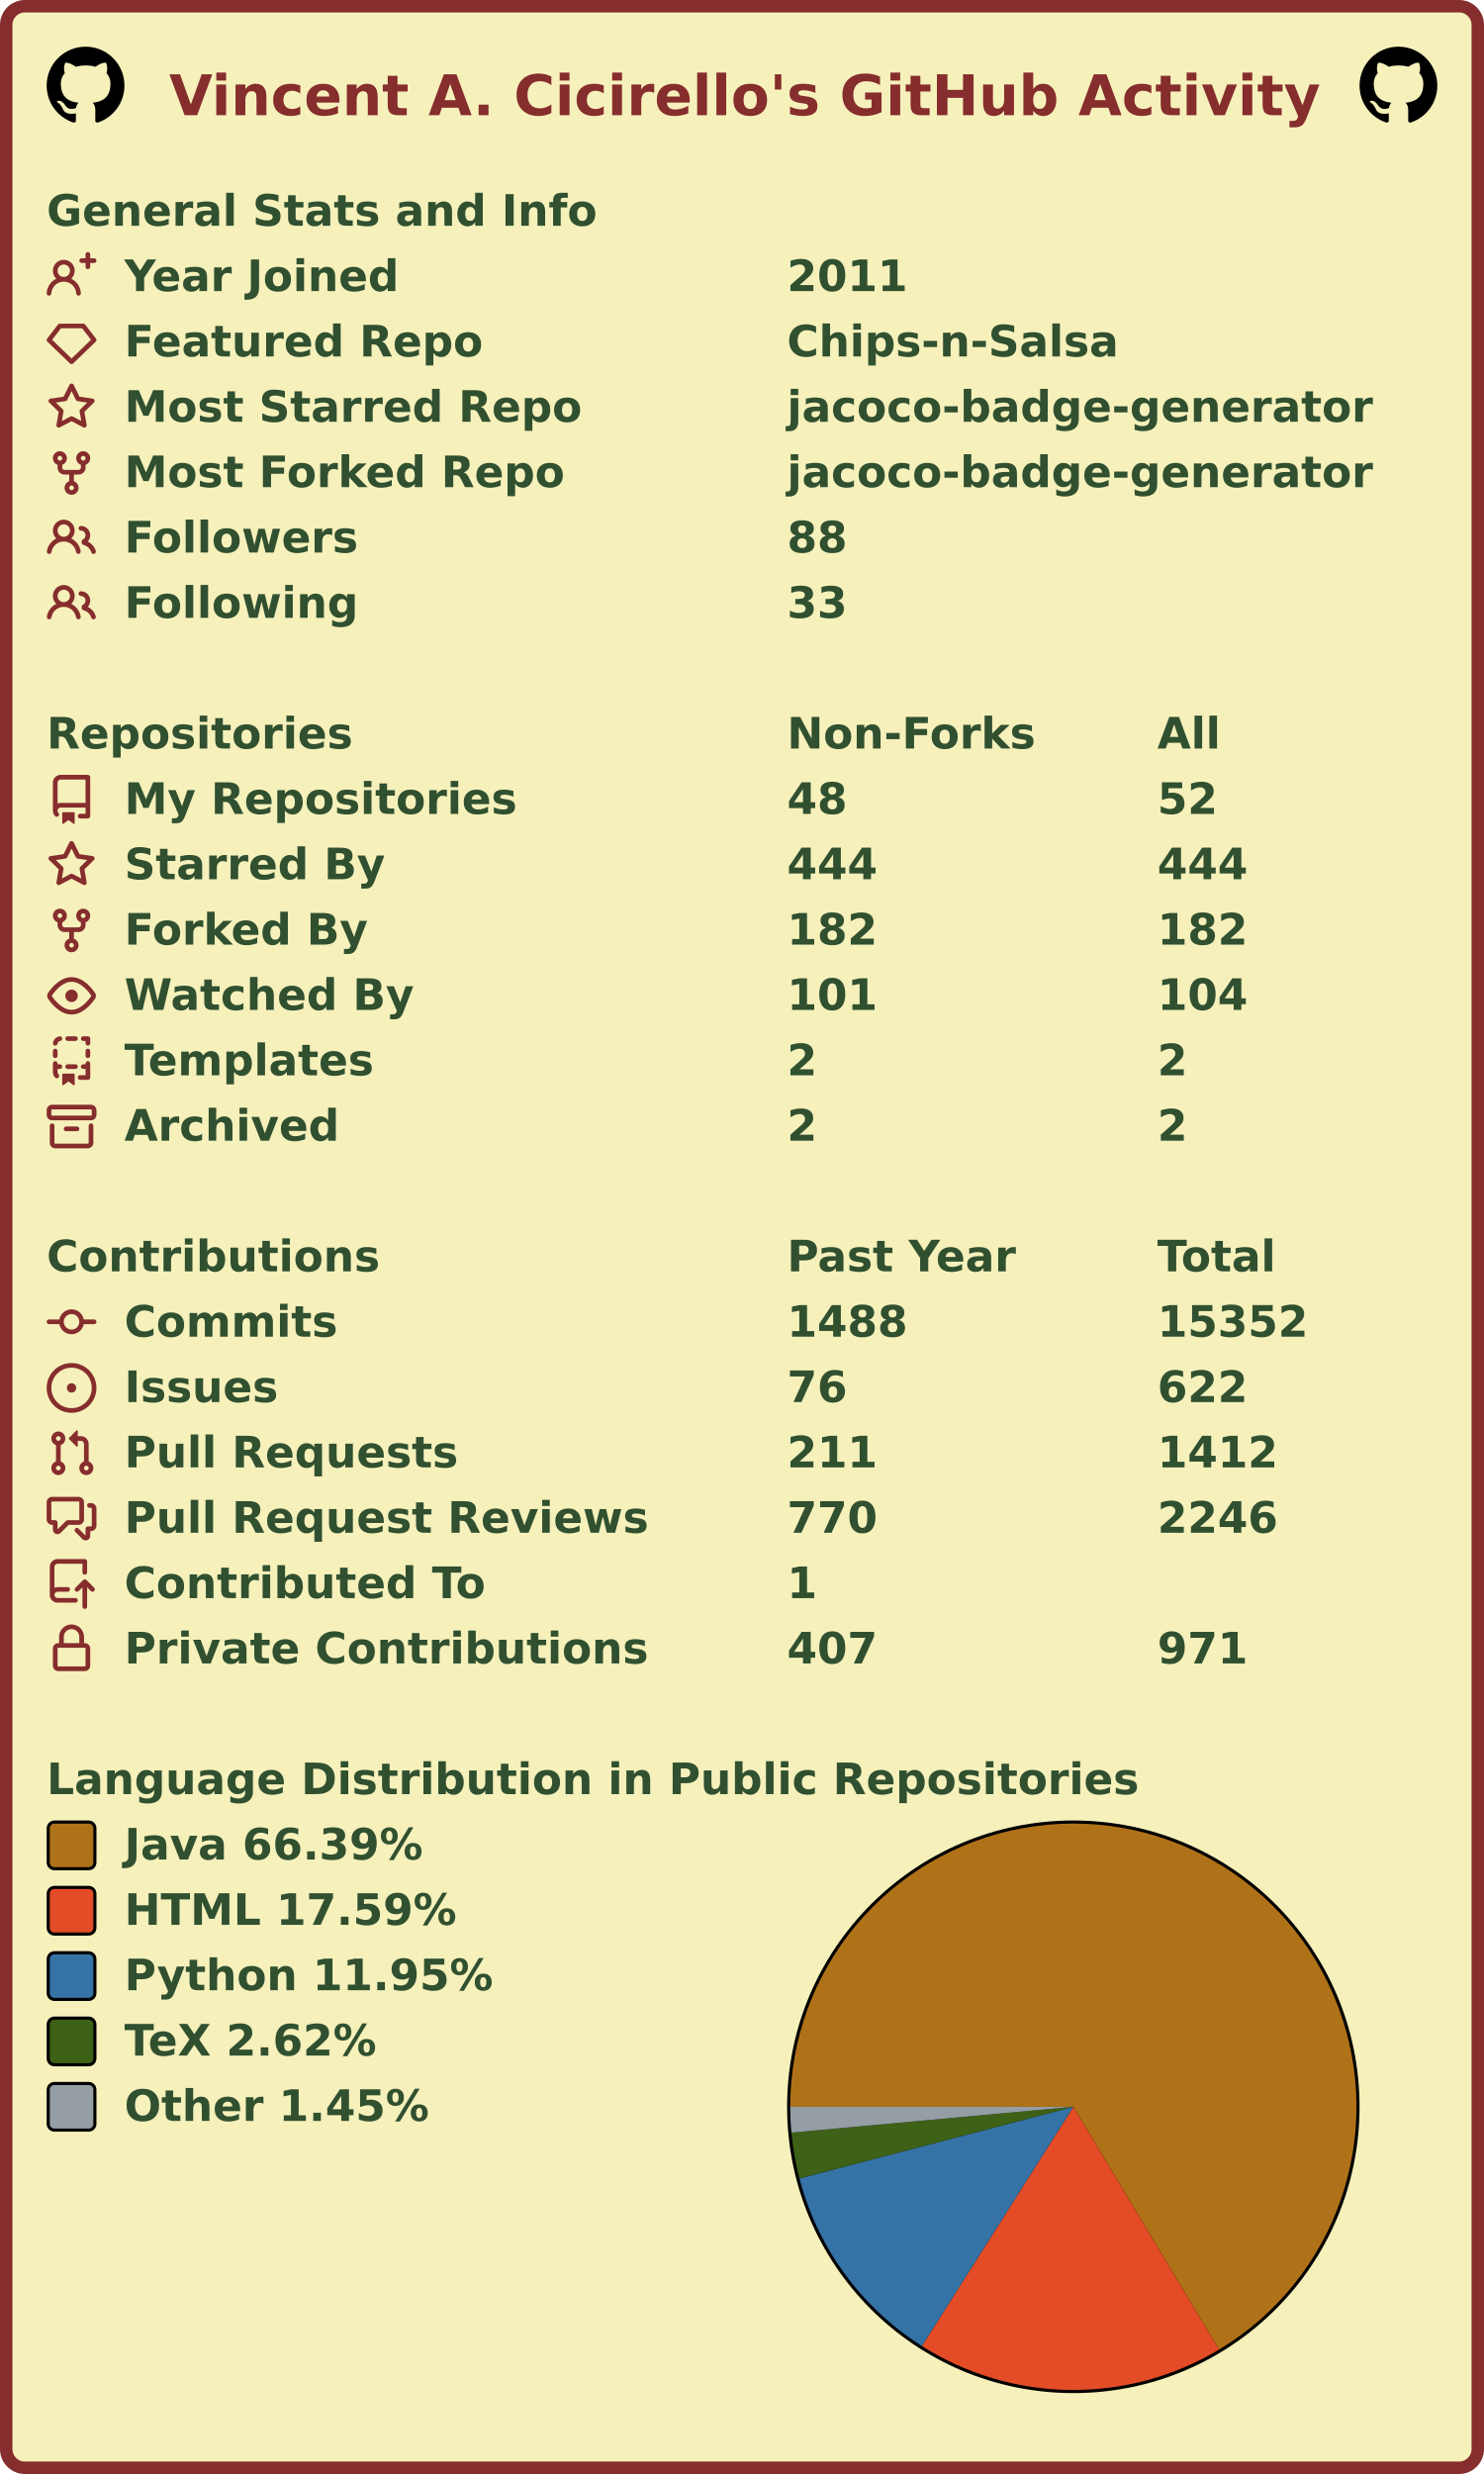
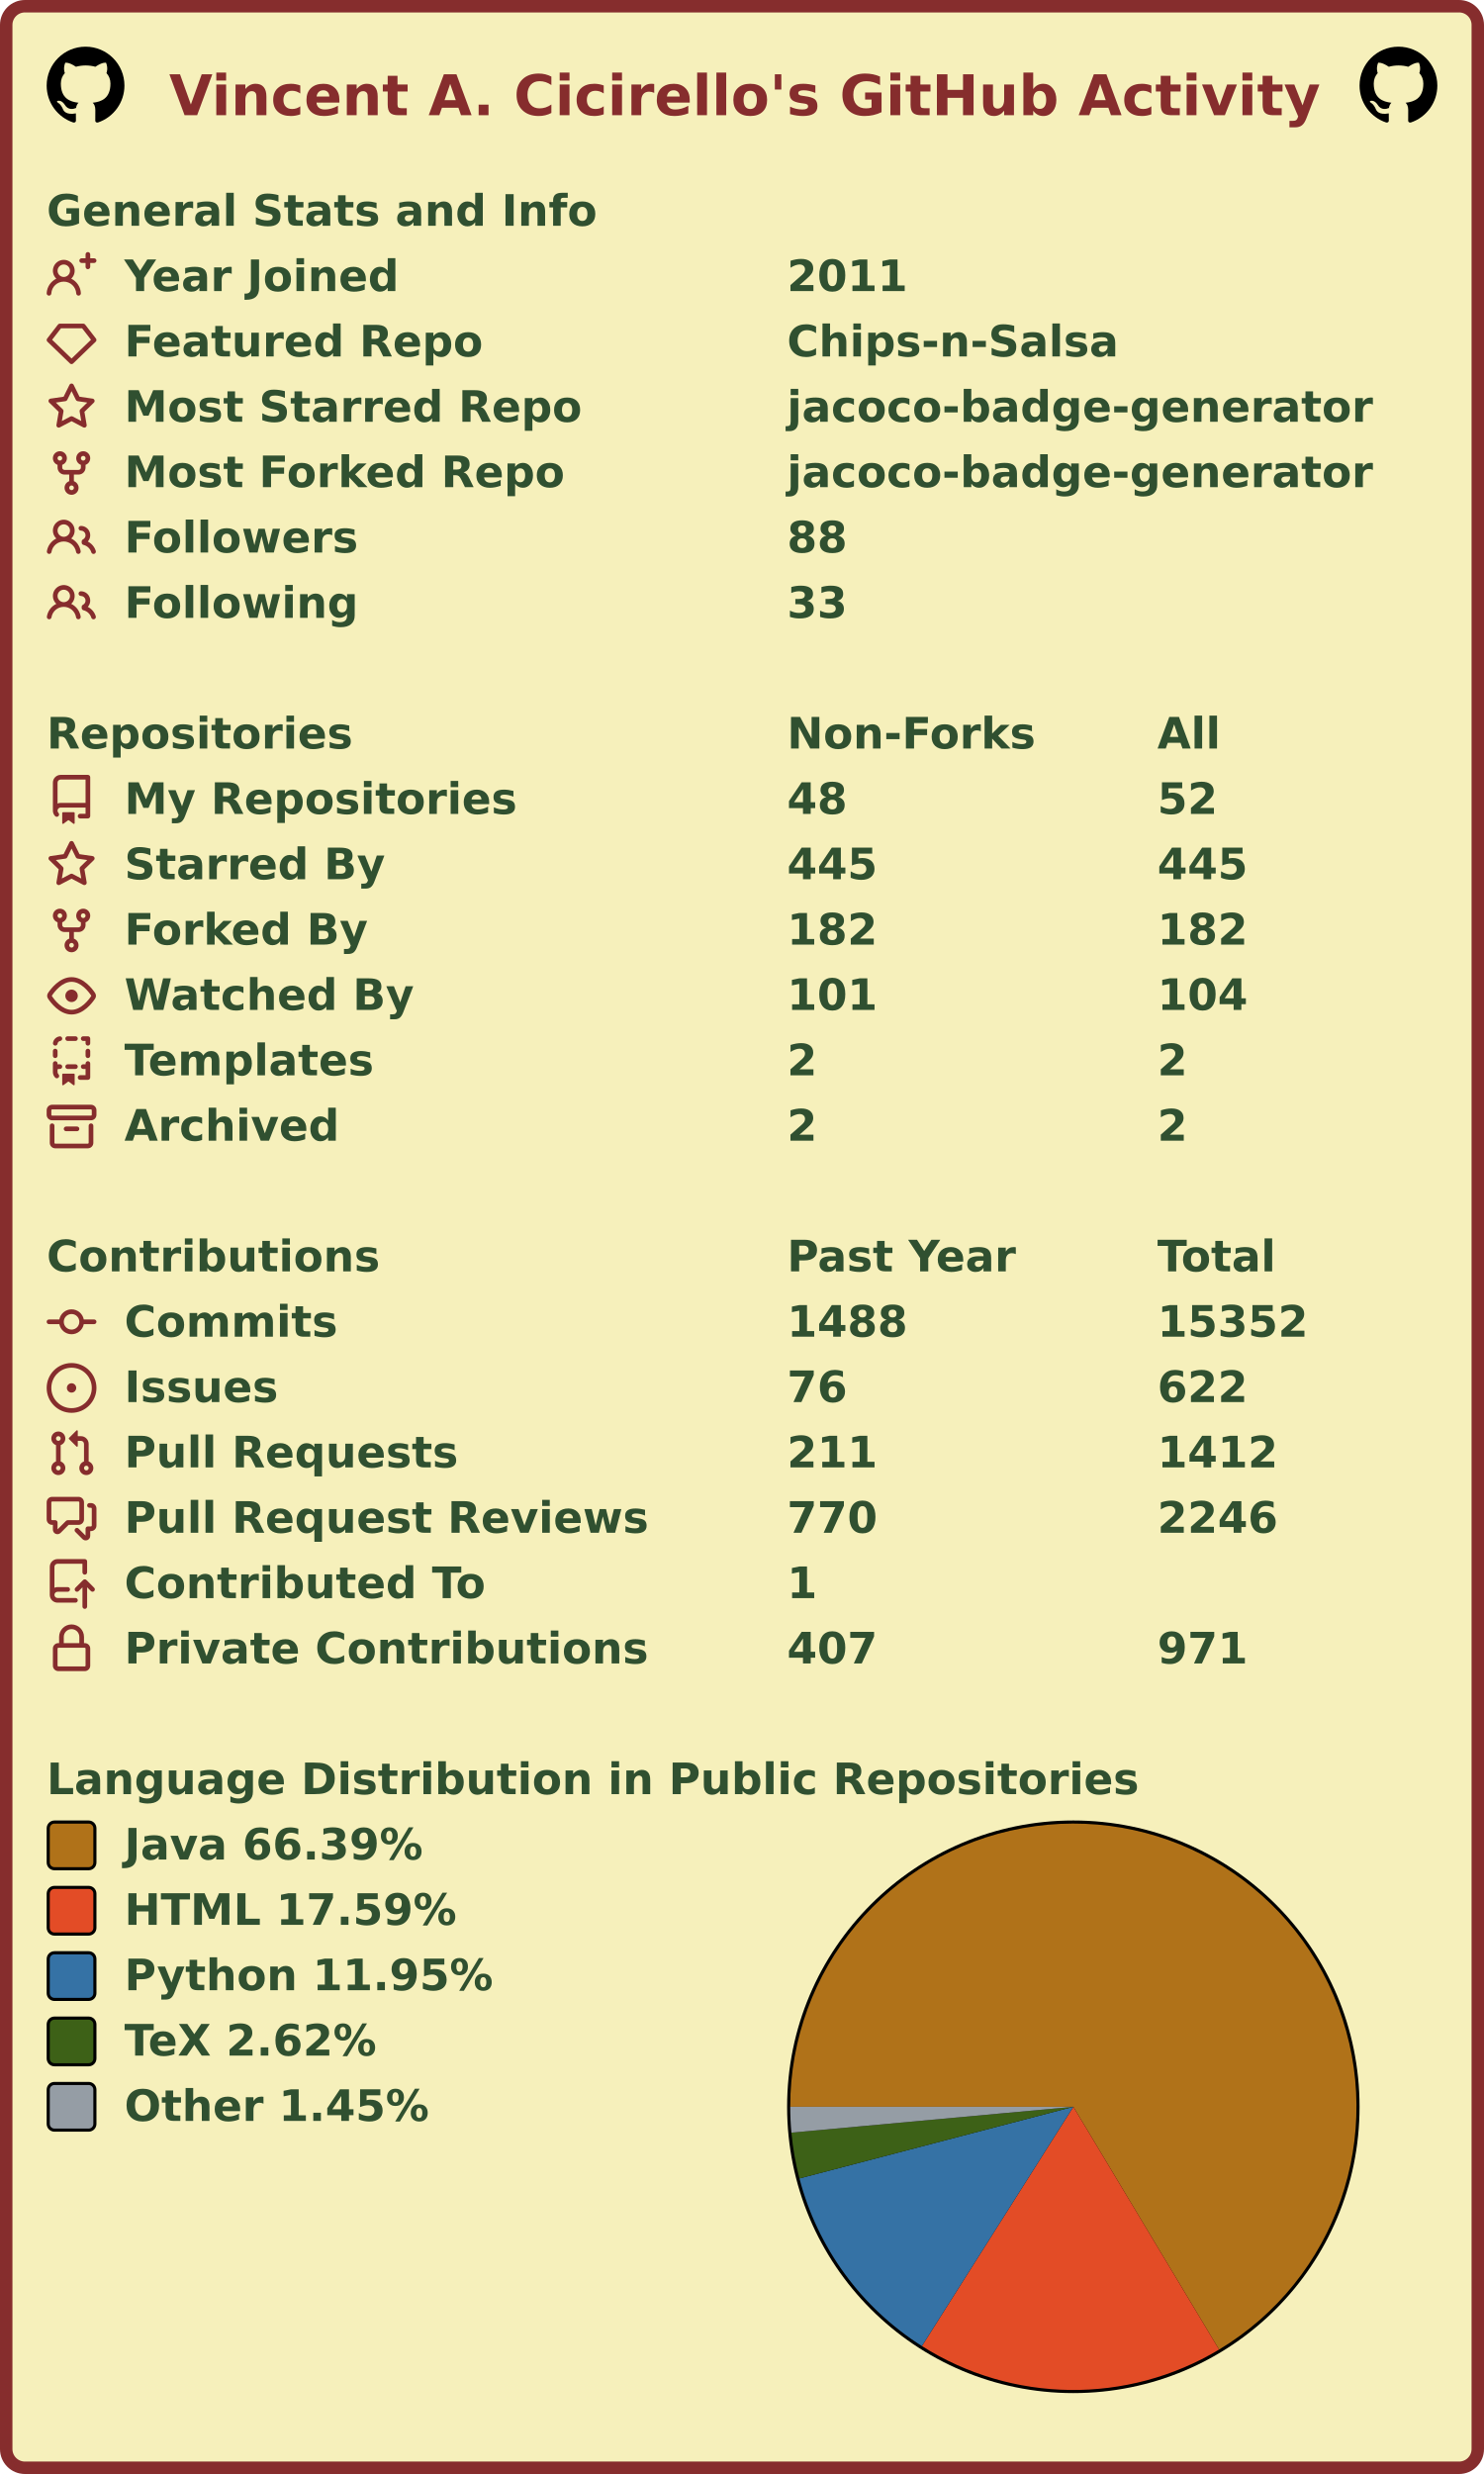
<svg xmlns="http://www.w3.org/2000/svg" width="477" height="795" viewBox="0 0 477 795" lang="en" xml:lang="en">
  <rect x="2" y="2" stroke-width="4" rx="6" width="473" height="791" stroke="#862d2d" fill="#f6f0bb" />
  <g font-weight="600" font-size="110pt" font-family="Verdana,Geneva,DejaVu Sans,sans-serif" text-rendering="geometricPrecision">
    <text x="442" y="301" lengthAdjust="spacingAndGlyphs" textLength="2985" transform="scale(0.123)" fill="#862d2d">Vincent A. Cicirello's GitHub Activity</text>
    <svg x="15" y="15" width="25" height="25" viewBox="0 0 16 16">
      <path fill="#000000" fill-rule="evenodd" d="M8 0C3.58 0 0 3.58 0 8c0 3.54 2.29 6.53 5.47 7.59.4.07.55-.17.55-.38 0-.19-.01-.82-.01-1.49-2.01.37-2.53-.49-2.69-.94-.09-.23-.48-.94-.82-1.13-.28-.15-.68-.52-.01-.53.63-.01 1.08.58 1.23.82.72 1.21 1.87.87 2.33.66.07-.52.28-.87.51-1.07-1.78-.2-3.64-.89-3.64-3.95 0-.87.31-1.59.82-2.15-.08-.2-.36-1.02.08-2.12 0 0 .67-.21 2.2.82.64-.18 1.32-.27 2-.27.68 0 1.36.09 2 .27 1.53-1.04 2.2-.82 2.2-.82.44 1.1.16 1.92.08 2.12.51.56.82 1.27.82 2.15 0 3.07-1.87 3.75-3.65 3.95.29.25.54.73.54 1.48 0 1.07-.01 1.93-.01 2.2 0 .21.15.46.55.38A8.013 8.013 0 0016 8c0-4.42-3.58-8-8-8z" />
    </svg>
    <svg x="437" y="15" width="25" height="25" viewBox="0 0 16 16">
      <path fill="#000000" fill-rule="evenodd" d="M8 0C3.58 0 0 3.58 0 8c0 3.54 2.29 6.53 5.47 7.59.4.07.55-.17.55-.38 0-.19-.01-.82-.01-1.49-2.01.37-2.53-.49-2.69-.94-.09-.23-.48-.94-.82-1.13-.28-.15-.68-.52-.01-.53.63-.01 1.08.58 1.23.82.72 1.21 1.87.87 2.33.66.07-.52.28-.87.51-1.07-1.78-.2-3.64-.89-3.64-3.95 0-.87.31-1.59.82-2.15-.08-.2-.36-1.02.08-2.12 0 0 .67-.21 2.2.82.64-.18 1.32-.27 2-.27.68 0 1.36.09 2 .27 1.53-1.04 2.2-.82 2.2-.82.44 1.1.16 1.92.08 2.12.51.56.82 1.27.82 2.15 0 3.07-1.87 3.75-3.65 3.95.29.25.54.73.54 1.48 0 1.07-.01 1.93-.01 2.2 0 .21.15.46.55.38A8.013 8.013 0 0016 8c0-4.42-3.58-8-8-8z" />
    </svg>
    <g transform="translate(0, 60)" fill="#305030">
      <g transform="translate(15, 0)">
        <g transform="scale(0.095)">
          <text x="0" y="132" textLength="1851" lengthAdjust="spacingAndGlyphs">General Stats and Info</text>
        </g>
      </g>
      <g transform="translate(15, 21)">
        <path fill="#862d2d" fill-rule="evenodd" d="M13.25 0a.75.75 0 01.75.75V2h1.25a.75.75 0 010 1.5H14v1.25a.75.75 0 01-1.5 0V3.5h-1.25a.75.75 0 010-1.5h1.25V.75a.75.75 0 01.75-.75zM5.5 4a2 2 0 100 4 2 2 0 000-4zm2.4 4.548a3.5 3.5 0 10-4.799 0 5.527 5.527 0 00-3.1 4.66.75.75 0 101.498.085A4.01 4.01 0 015.5 9.5a4.01 4.01 0 014.001 3.793.75.75 0 101.498-.086 5.527 5.527 0 00-3.1-4.659z" />
        <g transform="scale(0.095)">
          <text lengthAdjust="spacingAndGlyphs" textLength="932" x="263" y="132">Year Joined</text>
          <text lengthAdjust="spacingAndGlyphs" textLength="420" x="2505" y="132">2011</text>
        </g>
      </g>
      <g transform="translate(15, 42)">
        <path fill="#862d2d" fill-rule="evenodd" d="M3.637 2.291A.75.75 0 014.23 2h7.54a.75.75 0 01.593.291l3.48 4.5a.75.75 0 01-.072.999l-7.25 7a.75.75 0 01-1.042 0l-7.25-7a.75.75 0 01-.072-.999l3.48-4.5zM4.598 3.5L1.754 7.177 8 13.207l6.246-6.03L11.402 3.5H4.598z" />
        <g transform="scale(0.095)">
          <text lengthAdjust="spacingAndGlyphs" textLength="1215" x="263" y="132">Featured Repo</text>
          <text lengthAdjust="spacingAndGlyphs" textLength="1120" x="2505" y="132">Chips-n-Salsa</text>
        </g>
      </g>
      <g transform="translate(15, 63)">
        <path fill="#862d2d" fill-rule="evenodd" d="M8 .25a.75.75 0 01.673.418l1.882 3.815 4.21.612a.75.75 0 01.416 1.279l-3.046 2.97.719 4.192a.75.75 0 01-1.088.791L8 12.347l-3.766 1.98a.75.75 0 01-1.088-.79l.72-4.194L.818 6.374a.75.75 0 01.416-1.28l4.21-.611L7.327.668A.75.75 0 018 .25zm0 2.445L6.615 5.5a.75.75 0 01-.564.41l-3.097.45 2.24 2.184a.75.75 0 01.216.664l-.528 3.084 2.769-1.456a.75.75 0 01.698 0l2.77 1.456-.53-3.084a.75.75 0 01.216-.664l2.24-2.183-3.096-.45a.75.75 0 01-.564-.41L8 2.694v.001z" />
        <g transform="scale(0.095)">
          <text lengthAdjust="spacingAndGlyphs" textLength="1532" x="263" y="132">Most Starred Repo</text>
          <text lengthAdjust="spacingAndGlyphs" textLength="1986" x="2505" y="132">jacoco-badge-generator</text>
        </g>
      </g>
      <g transform="translate(15, 84)">
        <path fill="#862d2d" fill-rule="evenodd" d="M5 3.25a.75.75 0 11-1.5 0 .75.75 0 011.5 0zm0 2.122a2.25 2.25 0 10-1.5 0v.878A2.25 2.25 0 005.75 8.5h1.5v2.128a2.251 2.251 0 101.5 0V8.5h1.5a2.25 2.25 0 002.25-2.25v-.878a2.25 2.25 0 10-1.5 0v.878a.75.75 0 01-.75.75h-4.5A.75.75 0 015 6.25v-.878zm3.75 7.378a.75.75 0 11-1.5 0 .75.75 0 011.5 0zm3-8.75a.75.75 0 100-1.5.75.75 0 000 1.5z" />
        <g transform="scale(0.095)">
          <text lengthAdjust="spacingAndGlyphs" textLength="1485" x="263" y="132">Most Forked Repo</text>
          <text lengthAdjust="spacingAndGlyphs" textLength="1986" x="2505" y="132">jacoco-badge-generator</text>
        </g>
      </g>
      <g transform="translate(15, 105)">
        <path fill="#862d2d" fill-rule="evenodd" d="M5.5 3.5a2 2 0 100 4 2 2 0 000-4zM2 5.5a3.5 3.5 0 115.898 2.549 5.507 5.507 0 013.034 4.084.75.75 0 11-1.482.235 4.001 4.001 0 00-7.9 0 .75.75 0 01-1.482-.236A5.507 5.507 0 013.102 8.05 3.49 3.49 0 012 5.5zM11 4a.75.75 0 100 1.5 1.5 1.5 0 01.666 2.844.75.75 0 00-.416.672v.352a.75.75 0 00.574.73c1.2.289 2.162 1.2 2.522 2.372a.75.75 0 101.434-.44 5.01 5.01 0 00-2.56-3.012A3 3 0 0011 4z" />
        <g transform="scale(0.095)">
          <text lengthAdjust="spacingAndGlyphs" textLength="778" x="263" y="132">Followers</text>
          <text lengthAdjust="spacingAndGlyphs" textLength="210" x="2505" y="132">88</text>
        </g>
      </g>
      <g transform="translate(15, 126)">
        <path fill="#862d2d" fill-rule="evenodd" d="M5.5 3.5a2 2 0 100 4 2 2 0 000-4zM2 5.5a3.5 3.5 0 115.898 2.549 5.507 5.507 0 013.034 4.084.75.75 0 11-1.482.235 4.001 4.001 0 00-7.9 0 .75.75 0 01-1.482-.236A5.507 5.507 0 013.102 8.05 3.49 3.49 0 012 5.5zM11 4a.75.75 0 100 1.5 1.5 1.5 0 01.666 2.844.75.75 0 00-.416.672v.352a.75.75 0 00.574.73c1.2.289 2.162 1.2 2.522 2.372a.75.75 0 101.434-.44 5.01 5.01 0 00-2.56-3.012A3 3 0 0011 4z" />
        <g transform="scale(0.095)">
          <text lengthAdjust="spacingAndGlyphs" textLength="780" x="263" y="132">Following</text>
          <text lengthAdjust="spacingAndGlyphs" textLength="210" x="2505" y="132">33</text>
        </g>
      </g>
    </g>
    <g transform="translate(0, 228)" fill="#305030">
      <g transform="translate(15, 0)">
        <g transform="scale(0.095)">
          <text x="0" y="132" textLength="1020" lengthAdjust="spacingAndGlyphs">Repositories</text>
          <text x="2505" y="132" textLength="832" lengthAdjust="spacingAndGlyphs">Non-Forks</text>
          <text x="3758" y="132" textLength="206" lengthAdjust="spacingAndGlyphs">All</text>
        </g>
      </g>
      <g transform="translate(15, 21)">
        <path fill="#862d2d" fill-rule="evenodd" d="M2 2.5A2.5 2.5 0 014.5 0h8.75a.75.75 0 01.75.75v12.5a.75.75 0 01-.75.75h-2.5a.75.75 0 110-1.5h1.75v-2h-8a1 1 0 00-.714 1.7.75.75 0 01-1.072 1.05A2.495 2.495 0 012 11.5v-9zm10.5-1V9h-8c-.356 0-.694.074-1 .208V2.5a1 1 0 011-1h8zM5 12.25v3.25a.25.25 0 00.4.2l1.45-1.087a.25.25 0 01.3 0L8.6 15.7a.25.25 0 00.4-.2v-3.25a.25.25 0 00-.25-.25h-3.5a.25.25 0 00-.25.25z" />
        <g transform="scale(0.095)">
          <text lengthAdjust="spacingAndGlyphs" textLength="1312" x="263" y="132">My Repositories</text>
          <text lengthAdjust="spacingAndGlyphs" textLength="210" x="2505" y="132">48</text>
          <text lengthAdjust="spacingAndGlyphs" textLength="210" x="3758" y="132">52</text>
        </g>
      </g>
      <g transform="translate(15, 42)">
        <path fill="#862d2d" fill-rule="evenodd" d="M8 .25a.75.75 0 01.673.418l1.882 3.815 4.21.612a.75.75 0 01.416 1.279l-3.046 2.97.719 4.192a.75.75 0 01-1.088.791L8 12.347l-3.766 1.98a.75.75 0 01-1.088-.79l.72-4.194L.818 6.374a.75.75 0 01.416-1.28l4.21-.611L7.327.668A.75.75 0 018 .25zm0 2.445L6.615 5.5a.75.75 0 01-.564.41l-3.097.45 2.24 2.184a.75.75 0 01.216.664l-.528 3.084 2.769-1.456a.75.75 0 01.698 0l2.77 1.456-.53-3.084a.75.75 0 01.216-.664l2.24-2.183-3.096-.45a.75.75 0 01-.564-.41L8 2.694v.001z" />
        <g transform="scale(0.095)">
          <text lengthAdjust="spacingAndGlyphs" textLength="874" x="263" y="132">Starred By</text>
-           <text lengthAdjust="spacingAndGlyphs" textLength="315" x="2505" y="132">444</text>
-           <text lengthAdjust="spacingAndGlyphs" textLength="315" x="3758" y="132">444</text>
+           <text lengthAdjust="spacingAndGlyphs" textLength="315" x="2505" y="132">445</text>
+           <text lengthAdjust="spacingAndGlyphs" textLength="315" x="3758" y="132">445</text>
        </g>
      </g>
      <g transform="translate(15, 63)">
        <path fill="#862d2d" fill-rule="evenodd" d="M5 3.25a.75.75 0 11-1.5 0 .75.75 0 011.5 0zm0 2.122a2.25 2.25 0 10-1.5 0v.878A2.25 2.25 0 005.75 8.5h1.5v2.128a2.251 2.251 0 101.5 0V8.5h1.5a2.25 2.25 0 002.25-2.25v-.878a2.25 2.25 0 10-1.5 0v.878a.75.75 0 01-.75.75h-4.5A.75.75 0 015 6.25v-.878zm3.75 7.378a.75.75 0 11-1.5 0 .75.75 0 011.5 0zm3-8.75a.75.75 0 100-1.5.75.75 0 000 1.5z" />
        <g transform="scale(0.095)">
          <text lengthAdjust="spacingAndGlyphs" textLength="828" x="263" y="132">Forked By</text>
          <text lengthAdjust="spacingAndGlyphs" textLength="315" x="2505" y="132">182</text>
          <text lengthAdjust="spacingAndGlyphs" textLength="315" x="3758" y="132">182</text>
        </g>
      </g>
      <g transform="translate(15, 84)">
        <path fill="#862d2d" fill-rule="evenodd" d="M1.679 7.932c.412-.621 1.242-1.75 2.366-2.717C5.175 4.242 6.527 3.5 8 3.5c1.473 0 2.824.742 3.955 1.715 1.124.967 1.954 2.096 2.366 2.717a.119.119 0 010 .136c-.412.621-1.242 1.75-2.366 2.717C10.825 11.758 9.473 12.5 8 12.5c-1.473 0-2.824-.742-3.955-1.715C2.92 9.818 2.09 8.69 1.679 8.068a.119.119 0 010-.136zM8 2c-1.981 0-3.67.992-4.933 2.078C1.797 5.169.88 6.423.43 7.1a1.619 1.619 0 000 1.798c.45.678 1.367 1.932 2.637 3.024C4.329 13.008 6.019 14 8 14c1.981 0 3.67-.992 4.933-2.078 1.27-1.091 2.187-2.345 2.637-3.023a1.619 1.619 0 000-1.798c-.45-.678-1.367-1.932-2.637-3.023C11.671 2.992 9.981 2 8 2zm0 8a2 2 0 100-4 2 2 0 000 4z" />
        <g transform="scale(0.095)">
          <text lengthAdjust="spacingAndGlyphs" textLength="993" x="263" y="132">Watched By</text>
          <text lengthAdjust="spacingAndGlyphs" textLength="315" x="2505" y="132">101</text>
          <text lengthAdjust="spacingAndGlyphs" textLength="315" x="3758" y="132">104</text>
        </g>
      </g>
      <g transform="translate(15, 105)">
        <path fill="#862d2d" fill-rule="evenodd" d="M6 .75A.75.75 0 016.75 0h2.5a.75.75 0 010 1.5h-2.5A.75.75 0 016 .75zm5 0a.75.75 0 01.75-.75h1.5a.75.75 0 01.75.75v1.5a.75.75 0 01-1.5 0V1.5h-.75A.75.75 0 0111 .75zM4.992.662a.75.75 0 01-.636.848c-.436.063-.783.41-.846.846a.75.75 0 01-1.485-.212A2.501 2.501 0 014.144.025a.75.75 0 01.848.637zM2.75 4a.75.75 0 01.75.75v1.5a.75.75 0 01-1.5 0v-1.5A.75.75 0 012.75 4zm10.5 0a.75.75 0 01.75.75v1.5a.75.75 0 01-1.5 0v-1.5a.75.75 0 01.75-.75zM2.75 8a.75.75 0 01.75.75v.268A1.72 1.72 0 013.75 9h.5a.75.75 0 010 1.5h-.5a.25.25 0 00-.25.25v.75c0 .28.114.532.3.714a.75.75 0 01-1.05 1.072A2.495 2.495 0 012 11.5V8.75A.75.75 0 012.75 8zm10.5 0a.75.75 0 01.75.75v4.5a.75.75 0 01-.75.75h-2.5a.75.75 0 010-1.5h1.75v-2h-.75a.75.75 0 010-1.5h.75v-.25a.75.75 0 01.75-.75zM6 9.75A.75.75 0 016.75 9h2.5a.75.75 0 010 1.5h-2.5A.75.75 0 016 9.75zm-1 2.5v3.25a.25.25 0 00.4.2l1.45-1.087a.25.25 0 01.3 0L8.6 15.7a.25.25 0 00.4-.2v-3.25a.25.25 0 00-.25-.25h-3.5a.25.25 0 00-.25.25z" />
        <g transform="scale(0.095)">
          <text lengthAdjust="spacingAndGlyphs" textLength="868" x="263" y="132">Templates</text>
          <text lengthAdjust="spacingAndGlyphs" textLength="105" x="2505" y="132">2</text>
          <text lengthAdjust="spacingAndGlyphs" textLength="105" x="3758" y="132">2</text>
        </g>
      </g>
      <g transform="translate(15, 126)">
        <path fill="#862d2d" fill-rule="evenodd" d="M1.75 2.5a.25.25 0 00-.25.25v1.5c0 .138.112.25.25.25h12.5a.25.25 0 00.25-.25v-1.5a.25.25 0 00-.25-.25H1.75zM0 2.75C0 1.784.784 1 1.75 1h12.5c.966 0 1.75.784 1.75 1.75v1.5A1.75 1.75 0 0114.25 6H1.75A1.75 1.75 0 010 4.25v-1.5zM1.75 7a.75.75 0 01.75.75v5.5c0 .138.112.25.25.25h10.5a.25.25 0 00.25-.25v-5.5a.75.75 0 111.5 0v5.5A1.75 1.75 0 0113.25 15H2.75A1.75 1.75 0 011 13.25v-5.5A.75.75 0 011.75 7zm4.5 1a.75.75 0 000 1.5h3.5a.75.75 0 100-1.5h-3.5z" />
        <g transform="scale(0.095)">
          <text lengthAdjust="spacingAndGlyphs" textLength="726" x="263" y="132">Archived</text>
          <text lengthAdjust="spacingAndGlyphs" textLength="105" x="2505" y="132">2</text>
          <text lengthAdjust="spacingAndGlyphs" textLength="105" x="3758" y="132">2</text>
        </g>
      </g>
    </g>
    <g transform="translate(0, 396)" fill="#305030">
      <g transform="translate(15, 0)">
        <g transform="scale(0.095)">
          <text x="0" y="132" textLength="1112" lengthAdjust="spacingAndGlyphs">Contributions</text>
          <text x="2505" y="132" textLength="774" lengthAdjust="spacingAndGlyphs">Past Year</text>
          <text x="3758" y="132" textLength="414" lengthAdjust="spacingAndGlyphs">Total</text>
        </g>
      </g>
      <g transform="translate(15, 21)">
        <path fill="#862d2d" fill-rule="evenodd" d="M10.5 7.75a2.5 2.5 0 11-5 0 2.5 2.5 0 015 0zm1.43.75a4.002 4.002 0 01-7.86 0H.75a.75.75 0 110-1.5h3.32a4.001 4.001 0 017.86 0h3.32a.75.75 0 110 1.5h-3.32z" />
        <g transform="scale(0.095)">
          <text lengthAdjust="spacingAndGlyphs" textLength="734" x="263" y="132">Commits</text>
          <text lengthAdjust="spacingAndGlyphs" textLength="420" x="2505" y="132">1488</text>
          <text lengthAdjust="spacingAndGlyphs" textLength="525" x="3758" y="132">15352</text>
        </g>
      </g>
      <g transform="translate(15, 42)">
        <path fill="#862d2d" d="M8 9.5a1.5 1.5 0 100-3 1.5 1.5 0 000 3z" />
        <path fill="#862d2d" fill-rule="evenodd" d="M8 0a8 8 0 100 16A8 8 0 008 0zM1.5 8a6.5 6.5 0 1113 0 6.5 6.5 0 01-13 0z" />
        <g transform="scale(0.095)">
          <text lengthAdjust="spacingAndGlyphs" textLength="512" x="263" y="132">Issues</text>
          <text lengthAdjust="spacingAndGlyphs" textLength="210" x="2505" y="132">76</text>
          <text lengthAdjust="spacingAndGlyphs" textLength="315" x="3758" y="132">622</text>
        </g>
      </g>
      <g transform="translate(15, 63)">
        <path fill="#862d2d" fill-rule="evenodd" d="M7.177 3.073L9.573.677A.25.25 0 0110 .854v4.792a.25.25 0 01-.427.177L7.177 3.427a.25.25 0 010-.354zM3.75 2.5a.75.75 0 100 1.5.75.75 0 000-1.5zm-2.25.75a2.25 2.25 0 113 2.122v5.256a2.251 2.251 0 11-1.5 0V5.372A2.25 2.25 0 011.5 3.25zM11 2.5h-1V4h1a1 1 0 011 1v5.628a2.251 2.251 0 101.5 0V5A2.5 2.5 0 0011 2.5zm1 10.25a.75.75 0 111.5 0 .75.75 0 01-1.5 0zM3.75 12a.75.75 0 100 1.5.75.75 0 000-1.5z" />
        <g transform="scale(0.095)">
          <text lengthAdjust="spacingAndGlyphs" textLength="1113" x="263" y="132">Pull Requests</text>
          <text lengthAdjust="spacingAndGlyphs" textLength="315" x="2505" y="132">211</text>
          <text lengthAdjust="spacingAndGlyphs" textLength="420" x="3758" y="132">1412</text>
        </g>
      </g>
      <g transform="translate(15, 84)">
        <path fill="#862d2d" fill-rule="evenodd" d="M1.5 2.75a.25.25 0 01.25-.25h8.5a.25.25 0 01.25.25v5.5a.25.25 0 01-.25.25h-3.5a.75.75 0 00-.53.22L3.5 11.44V9.25a.75.75 0 00-.75-.75h-1a.25.25 0 01-.25-.25v-5.5zM1.75 1A1.75 1.75 0 000 2.75v5.5C0 9.216.784 10 1.75 10H2v1.543a1.457 1.457 0 002.487 1.03L7.061 10h3.189A1.75 1.75 0 0012 8.25v-5.5A1.75 1.75 0 0010.25 1h-8.5zM14.5 4.75a.25.25 0 00-.25-.25h-.5a.75.75 0 110-1.5h.5c.966 0 1.75.784 1.75 1.75v5.5A1.75 1.75 0 0114.25 12H14v1.543a1.457 1.457 0 01-2.487 1.03L9.22 12.28a.75.75 0 111.06-1.06l2.22 2.22v-2.19a.75.75 0 01.75-.75h1a.25.25 0 00.25-.25v-5.5z" />
        <g transform="scale(0.095)">
          <text lengthAdjust="spacingAndGlyphs" textLength="1762" x="263" y="132">Pull Request Reviews</text>
          <text lengthAdjust="spacingAndGlyphs" textLength="315" x="2505" y="132">770</text>
          <text lengthAdjust="spacingAndGlyphs" textLength="420" x="3758" y="132">2246</text>
        </g>
      </g>
      <g transform="translate(15, 105)">
        <path fill="#862d2d" fill-rule="evenodd" d="M1 2.5A2.5 2.5 0 013.5 0h8.75a.75.75 0 01.75.75v3.5a.75.75 0 01-1.5 0V1.5h-8a1 1 0 00-1 1v6.708A2.492 2.492 0 013.5 9h3.25a.75.75 0 010 1.5H3.5a1 1 0 100 2h5.75a.75.75 0 010 1.5H3.5A2.5 2.5 0 011 11.5v-9zm13.23 7.79a.75.75 0 001.06-1.06l-2.505-2.505a.75.75 0 00-1.06 0L9.22 9.229a.75.75 0 001.06 1.061l1.225-1.224v6.184a.75.75 0 001.5 0V9.066l1.224 1.224z" />
        <g transform="scale(0.095)">
          <text lengthAdjust="spacingAndGlyphs" textLength="1234" x="263" y="132">Contributed To</text>
          <text lengthAdjust="spacingAndGlyphs" textLength="105" x="2505" y="132">1</text>
        </g>
      </g>
      <g transform="translate(15, 126)">
        <path fill="#862d2d" fill-rule="evenodd" d="M4 4v2h-.25A1.75 1.75 0 002 7.75v5.5c0 .966.784 1.75 1.75 1.75h8.5A1.75 1.75 0 0014 13.25v-5.5A1.75 1.75 0 0012.25 6H12V4a4 4 0 10-8 0zm6.5 2V4a2.5 2.5 0 00-5 0v2h5zM12 7.5h.25a.25.25 0 01.25.25v5.5a.25.25 0 01-.25.25h-8.5a.25.25 0 01-.25-.25v-5.5a.25.25 0 01.25-.25H12z" />
        <g transform="scale(0.095)">
          <text lengthAdjust="spacingAndGlyphs" textLength="1742" x="263" y="132">Private Contributions</text>
          <text lengthAdjust="spacingAndGlyphs" textLength="315" x="2505" y="132">407</text>
          <text lengthAdjust="spacingAndGlyphs" textLength="315" x="3758" y="132">971</text>
        </g>
      </g>
    </g>
    <g transform="translate(0, 564)" fill="#305030">
      <g transform="translate(15, 0)">
        <g transform="scale(0.095)">
          <text x="0" y="132" textLength="3652" lengthAdjust="spacingAndGlyphs">Language Distribution in Public Repositories</text>
        </g>
      </g>
      <g transform="translate(253, 21)">
        <circle cx="92" cy="92" r="92" fill="#000000" />
      </g>
      <g transform="translate(254, 22)">
        <g>
          <path fill-rule="evenodd" fill="#b07219" d="M 0.0,91 A 91 91 0 1 1 137.85 169.013 L 91,91 Z" />
          <path fill-rule="evenodd" fill="#e34c26" d="M 137.85,169.013 A 91 91 0 0 1 42.321 167.886 L 91,91 Z" />
          <path fill-rule="evenodd" fill="#3572A5" d="M 42.321,167.886 A 91 91 0 0 1 2.961 114.026 L 91,91 Z" />
          <path fill-rule="evenodd" fill="#3D6117" d="M 2.961,114.026 A 91 91 0 0 1 0.38 99.302 L 91,91 Z" />
          <path fill-rule="evenodd" fill="#959da5" d="M 0.38,99.302 A 91 91 0 0 1 0.0 91 L 91,91 Z" />
          <animateTransform attributeName="transform" attributeType="XML" type="rotate" from="0 91 91" to="360 91 91" dur="10s" repeatCount="indefinite" />
        </g>
      </g>
      <g transform="translate(15, 21)">
        <rect x="0.5" y="0.5" rx="2" width="15" height="15" fill="#b07219" stroke-width="1" stroke="#000000" />
        <text transform="scale(0.095)" x="263" y="132" textLength="1038" lengthAdjust="spacingAndGlyphs">Java 66.39%</text>
      </g>
      <g transform="translate(15, 42)">
        <rect x="0.5" y="0.5" rx="2" width="15" height="15" fill="#e34c26" stroke-width="1" stroke="#000000" />
        <text transform="scale(0.095)" x="263" y="132" textLength="1142" lengthAdjust="spacingAndGlyphs">HTML 17.59%</text>
      </g>
      <g transform="translate(15, 63)">
        <rect x="0.5" y="0.5" rx="2" width="15" height="15" fill="#3572A5" stroke-width="1" stroke="#000000" />
        <text transform="scale(0.095)" x="263" y="132" textLength="1254" lengthAdjust="spacingAndGlyphs">Python 11.95%</text>
      </g>
      <g transform="translate(15, 84)">
        <rect x="0.5" y="0.5" rx="2" width="15" height="15" fill="#3D6117" stroke-width="1" stroke="#000000" />
        <text transform="scale(0.095)" x="263" y="132" textLength="894" lengthAdjust="spacingAndGlyphs">TeX 2.62%</text>
      </g>
      <g transform="translate(15, 105)">
        <rect x="0.5" y="0.5" rx="2" width="15" height="15" fill="#959da5" stroke-width="1" stroke="#000000" />
        <text transform="scale(0.095)" x="263" y="132" textLength="1047" lengthAdjust="spacingAndGlyphs">Other 1.45%</text>
      </g>
    </g>
  </g>
</svg>
